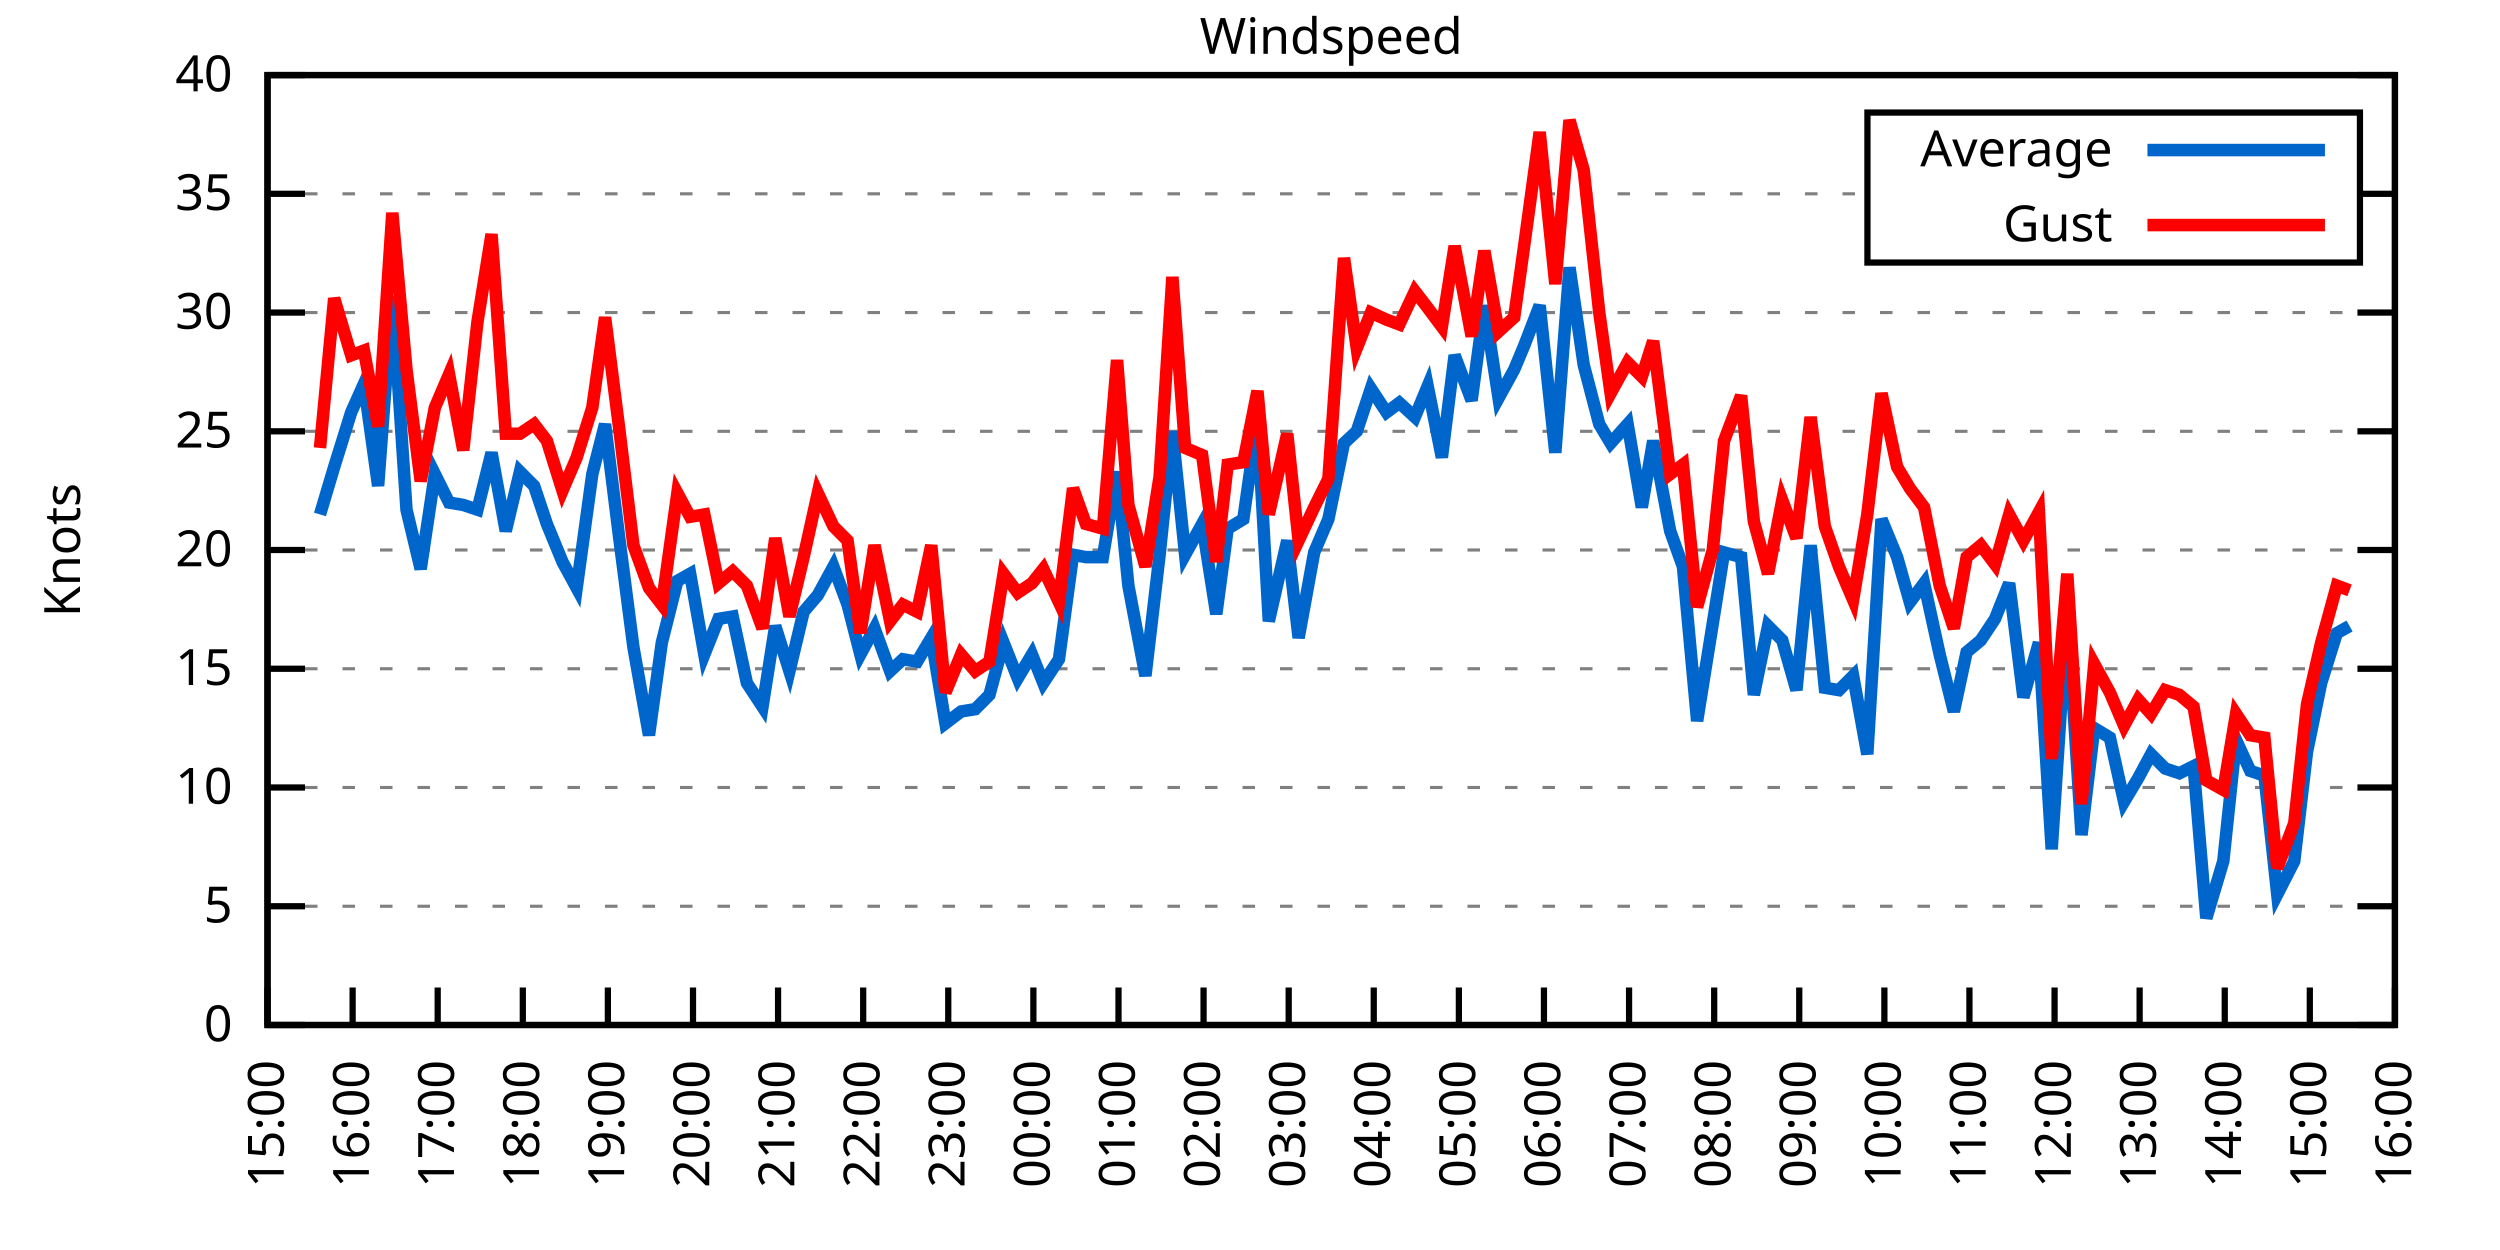
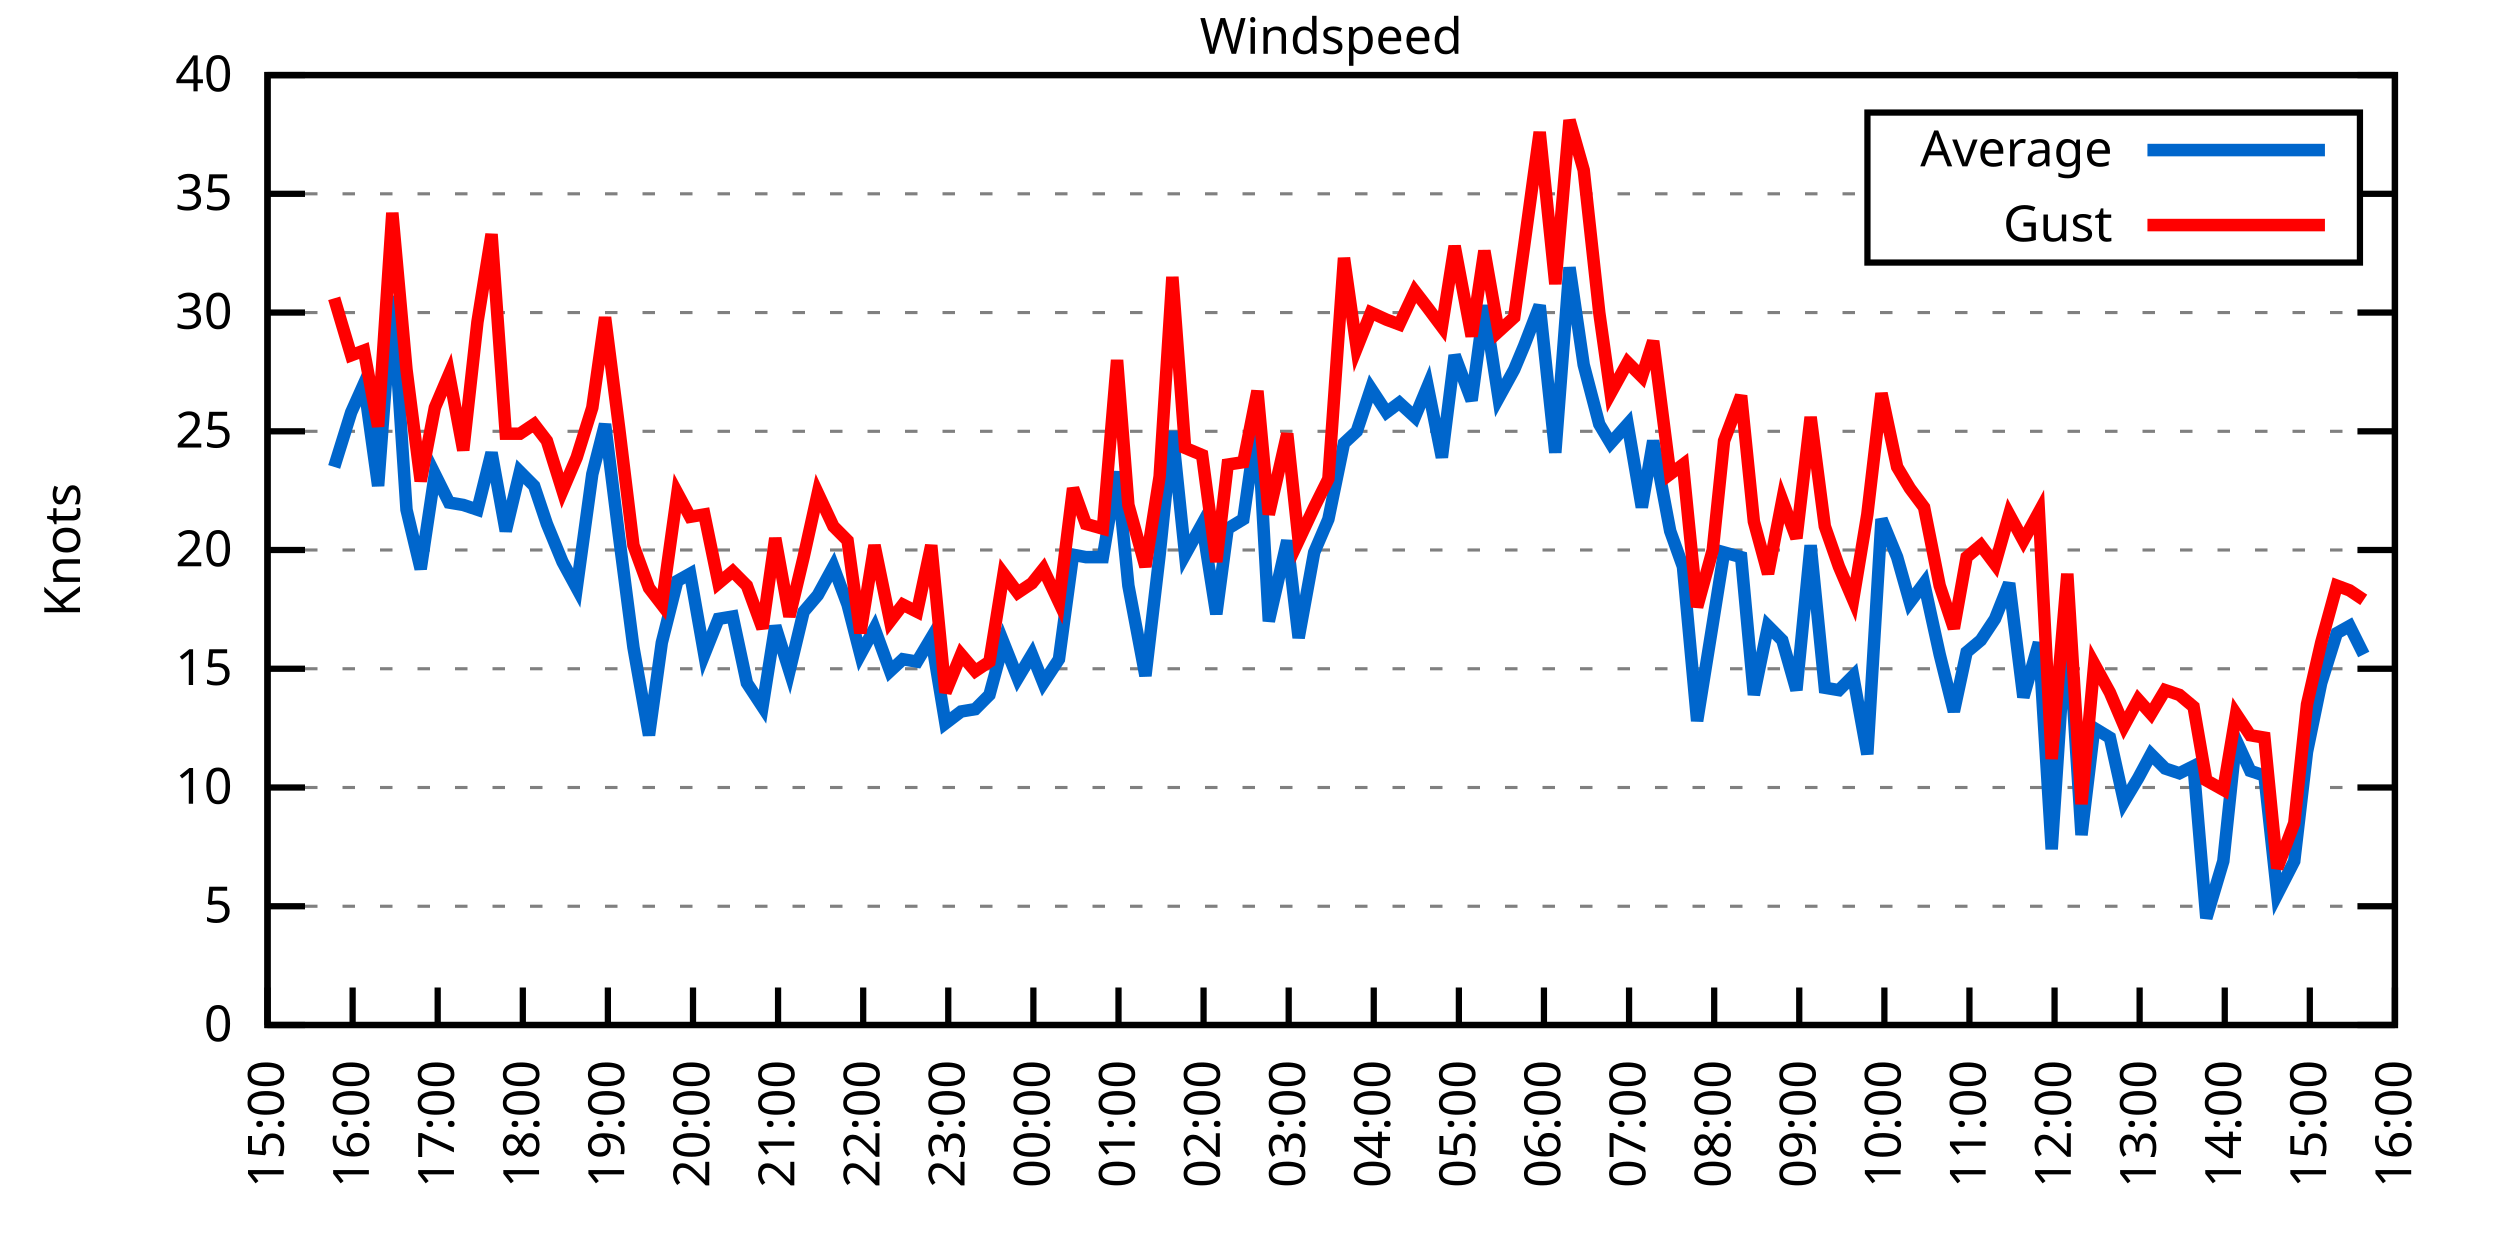
<svg xmlns="http://www.w3.org/2000/svg" xmlns:xlink="http://www.w3.org/1999/xlink" width="400" height="200" viewBox="0 0 400 200">
  <g id="gnuplot_canvas">
    <rect x="0" y="0" width="400" height="200" fill="none" />
    <defs>
      <circle id="gpDot" r="0.5" stroke-width="0.5" stroke="currentColor" />
      <path id="gpPt0" stroke-width="0.333" stroke="currentColor" d="M-1,0 h2 M0,-1 v2" />
      <path id="gpPt1" stroke-width="0.333" stroke="currentColor" d="M-1,-1 L1,1 M1,-1 L-1,1" />
      <path id="gpPt2" stroke-width="0.333" stroke="currentColor" d="M-1,0 L1,0 M0,-1 L0,1 M-1,-1 L1,1 M-1,1 L1,-1" />
      <rect id="gpPt3" stroke-width="0.333" stroke="currentColor" x="-1" y="-1" width="2" height="2" />
      <rect id="gpPt4" stroke-width="0.333" stroke="currentColor" fill="currentColor" x="-1" y="-1" width="2" height="2" />
      <circle id="gpPt5" stroke-width="0.333" stroke="currentColor" cx="0" cy="0" r="1" />
      <use xlink:href="#gpPt5" id="gpPt6" fill="currentColor" stroke="none" />
      <path id="gpPt7" stroke-width="0.333" stroke="currentColor" d="M0,-1.33 L-1.33,0.67 L1.33,0.67 z" />
      <use xlink:href="#gpPt7" id="gpPt8" fill="currentColor" stroke="none" />
      <use xlink:href="#gpPt7" id="gpPt9" stroke="currentColor" transform="rotate(180)" />
      <use xlink:href="#gpPt9" id="gpPt10" fill="currentColor" stroke="none" />
      <use xlink:href="#gpPt3" id="gpPt11" stroke="currentColor" transform="rotate(45)" />
      <use xlink:href="#gpPt11" id="gpPt12" fill="currentColor" stroke="none" />
      <path id="gpPt13" stroke-width="0.333" stroke="currentColor" d="M0,1.330 L1.265,0.411 L0.782,-1.067 L-0.782,-1.076 L-1.265,0.411 z" />
      <use xlink:href="#gpPt13" id="gpPt14" fill="currentColor" stroke="none" />
      <filter id="textbox" filterUnits="objectBoundingBox" x="0" y="0" height="1" width="1">
        <feFlood flood-color="white" flood-opacity="1" result="bgnd" />
        <feComposite in="SourceGraphic" in2="bgnd" operator="atop" />
      </filter>
      <filter id="greybox" filterUnits="objectBoundingBox" x="0" y="0" height="1" width="1">
        <feFlood flood-color="lightgrey" flood-opacity="1" result="grey" />
        <feComposite in="SourceGraphic" in2="grey" operator="atop" />
      </filter>
    </defs>
    <g fill="none" color="white" stroke="currentColor" stroke-width="1.00" stroke-linecap="butt" stroke-linejoin="miter">
</g>
    <g fill="none" color="black" stroke="currentColor" stroke-width="1.00" stroke-linecap="butt" stroke-linejoin="miter">
      <g stroke="none" shape-rendering="crispEdges">
        <polygon fill="rgb(255, 255, 255)" points="42.80,164.00 383.18,164.00 383.18,12.02 42.80,12.02 " />
      </g>
    </g>
    <g fill="none" color="black" stroke="currentColor" stroke-width="1.00" stroke-linecap="butt" stroke-linejoin="miter">
</g>
    <g fill="none" color="black" stroke="black" stroke-width="0.50" stroke-linecap="butt" stroke-linejoin="miter">
</g>
    <g fill="none" color="gray" stroke="currentColor" stroke-width="0.50" stroke-linecap="butt" stroke-linejoin="miter">
      <path stroke="gray" stroke-dasharray="2,4" class="gridline" d="M42.80,164.00 L383.19,164.00  " />
    </g>
    <g fill="none" color="gray" stroke="gray" stroke-width="1.00" stroke-linecap="butt" stroke-linejoin="miter">
</g>
    <g fill="none" color="black" stroke="currentColor" stroke-width="1.00" stroke-linecap="butt" stroke-linejoin="miter">
      <path stroke="black" d="M42.80,164.00 L48.80,164.00 M383.19,164.00 L377.19,164.00  " />
      <g transform="translate(37.20,166.60)" stroke="none" fill="black" font-family="Sans" font-size="8.00" text-anchor="end">
        <text>
          <tspan font-family="Sans"> 0</tspan>
        </text>
      </g>
    </g>
    <g fill="none" color="black" stroke="currentColor" stroke-width="1.00" stroke-linecap="butt" stroke-linejoin="miter">
</g>
    <g fill="none" color="black" stroke="black" stroke-width="0.50" stroke-linecap="butt" stroke-linejoin="miter">
</g>
    <g fill="none" color="gray" stroke="currentColor" stroke-width="0.50" stroke-linecap="butt" stroke-linejoin="miter">
      <path stroke="gray" stroke-dasharray="2,4" class="gridline" d="M42.80,145.00 L383.19,145.00  " />
    </g>
    <g fill="none" color="gray" stroke="gray" stroke-width="1.00" stroke-linecap="butt" stroke-linejoin="miter">
</g>
    <g fill="none" color="black" stroke="currentColor" stroke-width="1.00" stroke-linecap="butt" stroke-linejoin="miter">
      <path stroke="black" d="M42.80,145.00 L48.80,145.00 M383.19,145.00 L377.19,145.00  " />
      <g transform="translate(37.20,147.60)" stroke="none" fill="black" font-family="Sans" font-size="8.00" text-anchor="end">
        <text>
          <tspan font-family="Sans"> 5</tspan>
        </text>
      </g>
    </g>
    <g fill="none" color="black" stroke="currentColor" stroke-width="1.00" stroke-linecap="butt" stroke-linejoin="miter">
</g>
    <g fill="none" color="black" stroke="black" stroke-width="0.50" stroke-linecap="butt" stroke-linejoin="miter">
</g>
    <g fill="none" color="gray" stroke="currentColor" stroke-width="0.50" stroke-linecap="butt" stroke-linejoin="miter">
      <path stroke="gray" stroke-dasharray="2,4" class="gridline" d="M42.80,126.00 L383.19,126.00  " />
    </g>
    <g fill="none" color="gray" stroke="gray" stroke-width="1.00" stroke-linecap="butt" stroke-linejoin="miter">
</g>
    <g fill="none" color="black" stroke="currentColor" stroke-width="1.00" stroke-linecap="butt" stroke-linejoin="miter">
      <path stroke="black" d="M42.80,126.00 L48.80,126.00 M383.19,126.00 L377.19,126.00  " />
      <g transform="translate(37.20,128.60)" stroke="none" fill="black" font-family="Sans" font-size="8.00" text-anchor="end">
        <text>
          <tspan font-family="Sans"> 10</tspan>
        </text>
      </g>
    </g>
    <g fill="none" color="black" stroke="currentColor" stroke-width="1.00" stroke-linecap="butt" stroke-linejoin="miter">
</g>
    <g fill="none" color="black" stroke="black" stroke-width="0.50" stroke-linecap="butt" stroke-linejoin="miter">
</g>
    <g fill="none" color="gray" stroke="currentColor" stroke-width="0.50" stroke-linecap="butt" stroke-linejoin="miter">
      <path stroke="gray" stroke-dasharray="2,4" class="gridline" d="M42.80,107.00 L383.19,107.00  " />
    </g>
    <g fill="none" color="gray" stroke="gray" stroke-width="1.00" stroke-linecap="butt" stroke-linejoin="miter">
</g>
    <g fill="none" color="black" stroke="currentColor" stroke-width="1.00" stroke-linecap="butt" stroke-linejoin="miter">
      <path stroke="black" d="M42.80,107.00 L48.80,107.00 M383.19,107.00 L377.19,107.00  " />
      <g transform="translate(37.20,109.60)" stroke="none" fill="black" font-family="Sans" font-size="8.00" text-anchor="end">
        <text>
          <tspan font-family="Sans"> 15</tspan>
        </text>
      </g>
    </g>
    <g fill="none" color="black" stroke="currentColor" stroke-width="1.00" stroke-linecap="butt" stroke-linejoin="miter">
</g>
    <g fill="none" color="black" stroke="black" stroke-width="0.50" stroke-linecap="butt" stroke-linejoin="miter">
</g>
    <g fill="none" color="gray" stroke="currentColor" stroke-width="0.50" stroke-linecap="butt" stroke-linejoin="miter">
      <path stroke="gray" stroke-dasharray="2,4" class="gridline" d="M42.80,88.00 L383.19,88.00  " />
    </g>
    <g fill="none" color="gray" stroke="gray" stroke-width="1.00" stroke-linecap="butt" stroke-linejoin="miter">
</g>
    <g fill="none" color="black" stroke="currentColor" stroke-width="1.00" stroke-linecap="butt" stroke-linejoin="miter">
      <path stroke="black" d="M42.80,88.00 L48.80,88.00 M383.19,88.00 L377.19,88.00  " />
      <g transform="translate(37.20,90.60)" stroke="none" fill="black" font-family="Sans" font-size="8.00" text-anchor="end">
        <text>
          <tspan font-family="Sans"> 20</tspan>
        </text>
      </g>
    </g>
    <g fill="none" color="black" stroke="currentColor" stroke-width="1.00" stroke-linecap="butt" stroke-linejoin="miter">
</g>
    <g fill="none" color="black" stroke="black" stroke-width="0.50" stroke-linecap="butt" stroke-linejoin="miter">
</g>
    <g fill="none" color="gray" stroke="currentColor" stroke-width="0.50" stroke-linecap="butt" stroke-linejoin="miter">
      <path stroke="gray" stroke-dasharray="2,4" class="gridline" d="M42.80,69.01 L383.19,69.01  " />
    </g>
    <g fill="none" color="gray" stroke="gray" stroke-width="1.00" stroke-linecap="butt" stroke-linejoin="miter">
</g>
    <g fill="none" color="black" stroke="currentColor" stroke-width="1.00" stroke-linecap="butt" stroke-linejoin="miter">
      <path stroke="black" d="M42.80,69.01 L48.80,69.01 M383.19,69.01 L377.19,69.01  " />
      <g transform="translate(37.20,71.61)" stroke="none" fill="black" font-family="Sans" font-size="8.00" text-anchor="end">
        <text>
          <tspan font-family="Sans"> 25</tspan>
        </text>
      </g>
    </g>
    <g fill="none" color="black" stroke="currentColor" stroke-width="1.00" stroke-linecap="butt" stroke-linejoin="miter">
</g>
    <g fill="none" color="black" stroke="black" stroke-width="0.50" stroke-linecap="butt" stroke-linejoin="miter">
</g>
    <g fill="none" color="gray" stroke="currentColor" stroke-width="0.50" stroke-linecap="butt" stroke-linejoin="miter">
      <path stroke="gray" stroke-dasharray="2,4" class="gridline" d="M42.80,50.01 L383.19,50.01  " />
    </g>
    <g fill="none" color="gray" stroke="gray" stroke-width="1.00" stroke-linecap="butt" stroke-linejoin="miter">
</g>
    <g fill="none" color="black" stroke="currentColor" stroke-width="1.00" stroke-linecap="butt" stroke-linejoin="miter">
      <path stroke="black" d="M42.80,50.01 L48.80,50.01 M383.19,50.01 L377.19,50.01  " />
      <g transform="translate(37.20,52.61)" stroke="none" fill="black" font-family="Sans" font-size="8.00" text-anchor="end">
        <text>
          <tspan font-family="Sans"> 30</tspan>
        </text>
      </g>
    </g>
    <g fill="none" color="black" stroke="currentColor" stroke-width="1.00" stroke-linecap="butt" stroke-linejoin="miter">
</g>
    <g fill="none" color="black" stroke="black" stroke-width="0.50" stroke-linecap="butt" stroke-linejoin="miter">
</g>
    <g fill="none" color="gray" stroke="currentColor" stroke-width="0.50" stroke-linecap="butt" stroke-linejoin="miter">
      <path stroke="gray" stroke-dasharray="2,4" class="gridline" d="M42.80,31.01 L298.79,31.01 M377.59,31.01 L383.19,31.01  " />
    </g>
    <g fill="none" color="gray" stroke="gray" stroke-width="1.00" stroke-linecap="butt" stroke-linejoin="miter">
</g>
    <g fill="none" color="black" stroke="currentColor" stroke-width="1.00" stroke-linecap="butt" stroke-linejoin="miter">
      <path stroke="black" d="M42.80,31.01 L48.80,31.01 M383.19,31.01 L377.19,31.01  " />
      <g transform="translate(37.20,33.61)" stroke="none" fill="black" font-family="Sans" font-size="8.00" text-anchor="end">
        <text>
          <tspan font-family="Sans"> 35</tspan>
        </text>
      </g>
    </g>
    <g fill="none" color="black" stroke="currentColor" stroke-width="1.00" stroke-linecap="butt" stroke-linejoin="miter">
</g>
    <g fill="none" color="black" stroke="black" stroke-width="0.50" stroke-linecap="butt" stroke-linejoin="miter">
</g>
    <g fill="none" color="gray" stroke="currentColor" stroke-width="0.50" stroke-linecap="butt" stroke-linejoin="miter">
      <path stroke="gray" stroke-dasharray="2,4" class="gridline" d="M42.80,12.01 L383.19,12.01  " />
    </g>
    <g fill="none" color="gray" stroke="gray" stroke-width="1.00" stroke-linecap="butt" stroke-linejoin="miter">
</g>
    <g fill="none" color="black" stroke="currentColor" stroke-width="1.00" stroke-linecap="butt" stroke-linejoin="miter">
      <path stroke="black" d="M42.80,12.01 L48.80,12.01 M383.19,12.01 L377.19,12.01  " />
      <g transform="translate(37.20,14.61)" stroke="none" fill="black" font-family="Sans" font-size="8.00" text-anchor="end">
        <text>
          <tspan font-family="Sans"> 40</tspan>
        </text>
      </g>
    </g>
    <g fill="none" color="black" stroke="currentColor" stroke-width="1.00" stroke-linecap="butt" stroke-linejoin="miter">
      <path stroke="black" d="M42.80,164.00 L42.80,158.00  " />
      <g transform="translate(45.40,169.60) rotate(270.00)" stroke="none" fill="black" font-family="Sans" font-size="8.00" text-anchor="end">
        <text>
          <tspan font-family="Sans">15:00</tspan>
        </text>
      </g>
    </g>
    <g fill="none" color="black" stroke="currentColor" stroke-width="1.00" stroke-linecap="butt" stroke-linejoin="miter">
      <path stroke="black" d="M56.42,164.00 L56.42,158.00  " />
      <g transform="translate(59.02,169.60) rotate(270.00)" stroke="none" fill="black" font-family="Sans" font-size="8.00" text-anchor="end">
        <text>
          <tspan font-family="Sans">16:00</tspan>
        </text>
      </g>
    </g>
    <g fill="none" color="black" stroke="currentColor" stroke-width="1.00" stroke-linecap="butt" stroke-linejoin="miter">
      <path stroke="black" d="M70.03,164.00 L70.03,158.00  " />
      <g transform="translate(72.63,169.60) rotate(270.00)" stroke="none" fill="black" font-family="Sans" font-size="8.00" text-anchor="end">
        <text>
          <tspan font-family="Sans">17:00</tspan>
        </text>
      </g>
    </g>
    <g fill="none" color="black" stroke="currentColor" stroke-width="1.00" stroke-linecap="butt" stroke-linejoin="miter">
      <path stroke="black" d="M83.65,164.00 L83.65,158.00  " />
      <g transform="translate(86.25,169.60) rotate(270.00)" stroke="none" fill="black" font-family="Sans" font-size="8.00" text-anchor="end">
        <text>
          <tspan font-family="Sans">18:00</tspan>
        </text>
      </g>
    </g>
    <g fill="none" color="black" stroke="currentColor" stroke-width="1.00" stroke-linecap="butt" stroke-linejoin="miter">
      <path stroke="black" d="M97.26,164.00 L97.26,158.00  " />
      <g transform="translate(99.86,169.60) rotate(270.00)" stroke="none" fill="black" font-family="Sans" font-size="8.00" text-anchor="end">
        <text>
          <tspan font-family="Sans">19:00</tspan>
        </text>
      </g>
    </g>
    <g fill="none" color="black" stroke="currentColor" stroke-width="1.00" stroke-linecap="butt" stroke-linejoin="miter">
      <path stroke="black" d="M110.88,164.00 L110.88,158.00  " />
      <g transform="translate(113.48,169.60) rotate(270.00)" stroke="none" fill="black" font-family="Sans" font-size="8.00" text-anchor="end">
        <text>
          <tspan font-family="Sans">20:00</tspan>
        </text>
      </g>
    </g>
    <g fill="none" color="black" stroke="currentColor" stroke-width="1.00" stroke-linecap="butt" stroke-linejoin="miter">
      <path stroke="black" d="M124.49,164.00 L124.49,158.00  " />
      <g transform="translate(127.09,169.60) rotate(270.00)" stroke="none" fill="black" font-family="Sans" font-size="8.00" text-anchor="end">
        <text>
          <tspan font-family="Sans">21:00</tspan>
        </text>
      </g>
    </g>
    <g fill="none" color="black" stroke="currentColor" stroke-width="1.00" stroke-linecap="butt" stroke-linejoin="miter">
      <path stroke="black" d="M138.11,164.00 L138.11,158.00  " />
      <g transform="translate(140.71,169.60) rotate(270.00)" stroke="none" fill="black" font-family="Sans" font-size="8.00" text-anchor="end">
        <text>
          <tspan font-family="Sans">22:00</tspan>
        </text>
      </g>
    </g>
    <g fill="none" color="black" stroke="currentColor" stroke-width="1.00" stroke-linecap="butt" stroke-linejoin="miter">
      <path stroke="black" d="M151.72,164.00 L151.72,158.00  " />
      <g transform="translate(154.32,169.60) rotate(270.00)" stroke="none" fill="black" font-family="Sans" font-size="8.00" text-anchor="end">
        <text>
          <tspan font-family="Sans">23:00</tspan>
        </text>
      </g>
    </g>
    <g fill="none" color="black" stroke="currentColor" stroke-width="1.00" stroke-linecap="butt" stroke-linejoin="miter">
      <path stroke="black" d="M165.34,164.00 L165.34,158.00  " />
      <g transform="translate(167.94,169.60) rotate(270.00)" stroke="none" fill="black" font-family="Sans" font-size="8.00" text-anchor="end">
        <text>
          <tspan font-family="Sans">00:00</tspan>
        </text>
      </g>
    </g>
    <g fill="none" color="black" stroke="currentColor" stroke-width="1.00" stroke-linecap="butt" stroke-linejoin="miter">
      <path stroke="black" d="M178.96,164.00 L178.96,158.00  " />
      <g transform="translate(181.56,169.60) rotate(270.00)" stroke="none" fill="black" font-family="Sans" font-size="8.00" text-anchor="end">
        <text>
          <tspan font-family="Sans">01:00</tspan>
        </text>
      </g>
    </g>
    <g fill="none" color="black" stroke="currentColor" stroke-width="1.00" stroke-linecap="butt" stroke-linejoin="miter">
      <path stroke="black" d="M192.57,164.00 L192.57,158.00  " />
      <g transform="translate(195.17,169.60) rotate(270.00)" stroke="none" fill="black" font-family="Sans" font-size="8.00" text-anchor="end">
        <text>
          <tspan font-family="Sans">02:00</tspan>
        </text>
      </g>
    </g>
    <g fill="none" color="black" stroke="currentColor" stroke-width="1.00" stroke-linecap="butt" stroke-linejoin="miter">
      <path stroke="black" d="M206.19,164.00 L206.19,158.00  " />
      <g transform="translate(208.79,169.60) rotate(270.00)" stroke="none" fill="black" font-family="Sans" font-size="8.00" text-anchor="end">
        <text>
          <tspan font-family="Sans">03:00</tspan>
        </text>
      </g>
    </g>
    <g fill="none" color="black" stroke="currentColor" stroke-width="1.00" stroke-linecap="butt" stroke-linejoin="miter">
      <path stroke="black" d="M219.80,164.00 L219.80,158.00  " />
      <g transform="translate(222.40,169.60) rotate(270.00)" stroke="none" fill="black" font-family="Sans" font-size="8.00" text-anchor="end">
        <text>
          <tspan font-family="Sans">04:00</tspan>
        </text>
      </g>
    </g>
    <g fill="none" color="black" stroke="currentColor" stroke-width="1.00" stroke-linecap="butt" stroke-linejoin="miter">
      <path stroke="black" d="M233.42,164.00 L233.42,158.00  " />
      <g transform="translate(236.02,169.60) rotate(270.00)" stroke="none" fill="black" font-family="Sans" font-size="8.00" text-anchor="end">
        <text>
          <tspan font-family="Sans">05:00</tspan>
        </text>
      </g>
    </g>
    <g fill="none" color="black" stroke="currentColor" stroke-width="1.00" stroke-linecap="butt" stroke-linejoin="miter">
      <path stroke="black" d="M247.03,164.00 L247.03,158.00  " />
      <g transform="translate(249.63,169.60) rotate(270.00)" stroke="none" fill="black" font-family="Sans" font-size="8.00" text-anchor="end">
        <text>
          <tspan font-family="Sans">06:00</tspan>
        </text>
      </g>
    </g>
    <g fill="none" color="black" stroke="currentColor" stroke-width="1.00" stroke-linecap="butt" stroke-linejoin="miter">
      <path stroke="black" d="M260.65,164.00 L260.65,158.00  " />
      <g transform="translate(263.25,169.60) rotate(270.00)" stroke="none" fill="black" font-family="Sans" font-size="8.00" text-anchor="end">
        <text>
          <tspan font-family="Sans">07:00</tspan>
        </text>
      </g>
    </g>
    <g fill="none" color="black" stroke="currentColor" stroke-width="1.00" stroke-linecap="butt" stroke-linejoin="miter">
      <path stroke="black" d="M274.27,164.00 L274.27,158.00  " />
      <g transform="translate(276.87,169.60) rotate(270.00)" stroke="none" fill="black" font-family="Sans" font-size="8.00" text-anchor="end">
        <text>
          <tspan font-family="Sans">08:00</tspan>
        </text>
      </g>
    </g>
    <g fill="none" color="black" stroke="currentColor" stroke-width="1.00" stroke-linecap="butt" stroke-linejoin="miter">
      <path stroke="black" d="M287.88,164.00 L287.88,158.00  " />
      <g transform="translate(290.48,169.60) rotate(270.00)" stroke="none" fill="black" font-family="Sans" font-size="8.00" text-anchor="end">
        <text>
          <tspan font-family="Sans">09:00</tspan>
        </text>
      </g>
    </g>
    <g fill="none" color="black" stroke="currentColor" stroke-width="1.00" stroke-linecap="butt" stroke-linejoin="miter">
      <path stroke="black" d="M301.50,164.00 L301.50,158.00  " />
      <g transform="translate(304.10,169.60) rotate(270.00)" stroke="none" fill="black" font-family="Sans" font-size="8.00" text-anchor="end">
        <text>
          <tspan font-family="Sans">10:00</tspan>
        </text>
      </g>
    </g>
    <g fill="none" color="black" stroke="currentColor" stroke-width="1.00" stroke-linecap="butt" stroke-linejoin="miter">
      <path stroke="black" d="M315.11,164.00 L315.11,158.00  " />
      <g transform="translate(317.71,169.60) rotate(270.00)" stroke="none" fill="black" font-family="Sans" font-size="8.00" text-anchor="end">
        <text>
          <tspan font-family="Sans">11:00</tspan>
        </text>
      </g>
    </g>
    <g fill="none" color="black" stroke="currentColor" stroke-width="1.00" stroke-linecap="butt" stroke-linejoin="miter">
      <path stroke="black" d="M328.73,164.00 L328.73,158.00  " />
      <g transform="translate(331.33,169.60) rotate(270.00)" stroke="none" fill="black" font-family="Sans" font-size="8.00" text-anchor="end">
        <text>
          <tspan font-family="Sans">12:00</tspan>
        </text>
      </g>
    </g>
    <g fill="none" color="black" stroke="currentColor" stroke-width="1.00" stroke-linecap="butt" stroke-linejoin="miter">
      <path stroke="black" d="M342.34,164.00 L342.34,158.00  " />
      <g transform="translate(344.94,169.60) rotate(270.00)" stroke="none" fill="black" font-family="Sans" font-size="8.00" text-anchor="end">
        <text>
          <tspan font-family="Sans">13:00</tspan>
        </text>
      </g>
    </g>
    <g fill="none" color="black" stroke="currentColor" stroke-width="1.00" stroke-linecap="butt" stroke-linejoin="miter">
      <path stroke="black" d="M355.96,164.00 L355.96,158.00  " />
      <g transform="translate(358.56,169.60) rotate(270.00)" stroke="none" fill="black" font-family="Sans" font-size="8.00" text-anchor="end">
        <text>
          <tspan font-family="Sans">14:00</tspan>
        </text>
      </g>
    </g>
    <g fill="none" color="black" stroke="currentColor" stroke-width="1.00" stroke-linecap="butt" stroke-linejoin="miter">
      <path stroke="black" d="M369.57,164.00 L369.57,158.00  " />
      <g transform="translate(372.17,169.60) rotate(270.00)" stroke="none" fill="black" font-family="Sans" font-size="8.00" text-anchor="end">
        <text>
          <tspan font-family="Sans">15:00</tspan>
        </text>
      </g>
    </g>
    <g fill="none" color="black" stroke="currentColor" stroke-width="1.00" stroke-linecap="butt" stroke-linejoin="miter">
      <path stroke="black" d="M383.19,164.00 L383.19,158.00  " />
      <g transform="translate(385.79,169.60) rotate(270.00)" stroke="none" fill="black" font-family="Sans" font-size="8.00" text-anchor="end">
        <text>
          <tspan font-family="Sans">16:00</tspan>
        </text>
      </g>
    </g>
    <g fill="none" color="black" stroke="currentColor" stroke-width="1.00" stroke-linecap="butt" stroke-linejoin="miter">
</g>
    <g fill="none" color="black" stroke="currentColor" stroke-width="1.00" stroke-linecap="butt" stroke-linejoin="miter">
      <path stroke="black" d="M42.80,12.01 L42.80,164.00 L383.19,164.00 L383.19,12.01 L42.80,12.01 Z  " />
    </g>
    <g fill="none" color="black" stroke="currentColor" stroke-width="1.00" stroke-linecap="butt" stroke-linejoin="miter">
</g>
    <g fill="none" color="black" stroke="currentColor" stroke-width="1.00" stroke-linecap="butt" stroke-linejoin="miter">
      <path stroke="black" d="M298.79,42.01 L298.79,18.01 L377.59,18.01 L377.59,42.01 L298.79,42.01 Z  " />
    </g>
    <g id="Windspeed_plot_1">
      <g fill="none" color="white" stroke="black" stroke-width="2.00" stroke-linecap="butt" stroke-linejoin="miter">
</g>
      <g fill="none" color="black" stroke="currentColor" stroke-width="2.00" stroke-linecap="butt" stroke-linejoin="miter">
        <g transform="translate(337.99,26.61)" stroke="none" fill="black" font-family="Sans" font-size="8.00" text-anchor="end">
          <text>
            <tspan font-family="Sans">Average</tspan>
          </text>
        </g>
      </g>
      <g fill="none" color="black" stroke="currentColor" stroke-width="2.00" stroke-linecap="butt" stroke-linejoin="miter">
-         <path stroke="rgb(  0, 102, 204)" d="M343.59,24.01 L371.99,24.01 M51.20,82.31 L53.47,74.71 L56.19,65.97 L58.23,61.41 L60.50,77.75 L62.77,47.35   L65.04,81.55 L67.31,91.04 L69.58,75.85 L71.85,80.41 L74.12,80.79 L76.39,81.55 L78.65,72.43 L80.92,84.97   L83.19,75.47 L85.46,77.75 L87.50,83.83 L90.00,89.90 L92.27,94.08 L94.77,75.85 L96.81,67.87 L99.08,86.11   L101.35,103.58 L103.84,117.64 L105.89,102.82 L108.38,92.94 L110.42,91.80 L112.69,104.72 L114.96,99.02 L117.23,98.64   L119.50,109.28 L122.00,113.08 L124.04,100.16 L126.31,107.38 L128.58,97.88 L130.85,95.22 L133.34,90.66 L135.61,96.74   L137.66,104.72 L139.92,100.54 L142.42,107.38 L144.46,105.48 L146.73,105.86 L149.00,102.06 L151.27,115.74 L153.77,113.84   L156.04,113.46 L158.31,111.18 L160.57,102.82 L162.84,108.52 L165.11,104.72 L166.93,109.28 L169.43,105.48 L171.69,88.76   L173.74,89.14 L176.46,89.14 L178.73,75.47 L180.54,93.70 L183.27,108.14 L185.54,88.76 L187.58,69.01 L189.62,88.76   L192.34,83.83 L194.61,98.26 L196.43,84.59 L198.93,83.07 L201.19,67.11 L203.01,99.40 L205.96,86.49 L207.78,102.06   L210.27,88.38 L212.54,83.07 L215.04,70.91 L217.08,69.01 L219.35,62.17 L221.85,65.97 L223.89,64.45 L226.38,66.73   L228.43,61.79 L230.70,73.19 L232.74,56.85 L235.46,64.07 L237.50,48.87 L239.77,63.69 L242.27,59.13 L243.86,55.33   L246.35,48.87 L248.85,72.43 L251.12,42.79 L253.39,58.37 L255.88,67.87 L257.70,70.91 L260.42,67.87 L262.69,81.17   L264.51,70.53 L267.23,84.97 L269.27,90.66 L271.54,115.36 L274.04,99.78 L275.85,88.38 L278.58,89.14 L280.62,111.18   L282.89,100.16 L285.16,102.44 L287.43,110.42 L289.70,87.25 L291.97,110.04 L294.23,110.42 L296.50,108.14 L298.77,120.68   L301.04,83.07 L303.54,89.14 L305.58,96.36 L307.85,93.32 L310.35,104.72 L312.62,113.84 L314.66,104.34 L316.93,102.44   L319.20,99.02 L321.47,93.32 L323.74,111.56 L326.23,102.82 L328.27,135.88 L330.77,97.88 L333.04,133.60 L335.08,116.50   L337.58,118.02 L339.85,128.28 L342.12,124.48 L344.16,120.68 L346.43,122.96 L348.70,123.72 L350.97,122.58 L353.01,146.90   L355.73,137.78 L357.77,118.40 L360.04,123.34 L362.31,124.10 L364.36,143.10 L367.08,137.78 L369.12,120.30 L371.39,109.28   L373.89,101.30 L375.93,100.16  " />
+         <path stroke="rgb(  0, 102, 204)" d="M343.59,24.01 L371.99,24.01 M53.47,74.71 L56.19,65.97 L58.23,61.41 L60.50,77.75 L62.77,47.35 L65.04,81.55   L67.31,91.04 L69.58,75.85 L71.85,80.41 L74.12,80.79 L76.39,81.55 L78.65,72.43 L80.92,84.97 L83.19,75.47   L85.46,77.75 L87.50,83.83 L90.00,89.90 L92.27,94.08 L94.77,75.85 L96.81,67.87 L99.08,86.11 L101.35,103.58   L103.84,117.64 L105.89,102.82 L108.38,92.94 L110.42,91.80 L112.69,104.72 L114.96,99.02 L117.23,98.64 L119.50,109.28   L122.00,113.08 L124.04,100.16 L126.31,107.38 L128.58,97.88 L130.85,95.22 L133.34,90.66 L135.61,96.74 L137.66,104.72   L139.92,100.54 L142.42,107.38 L144.46,105.48 L146.73,105.86 L149.00,102.06 L151.27,115.74 L153.77,113.84 L156.04,113.46   L158.31,111.18 L160.57,102.82 L162.84,108.52 L165.11,104.72 L166.93,109.28 L169.43,105.48 L171.69,88.76 L173.74,89.14   L176.46,89.14 L178.73,75.47 L180.54,93.70 L183.27,108.14 L185.54,88.76 L187.58,69.01 L189.62,88.76 L192.34,83.83   L194.61,98.26 L196.43,84.59 L198.93,83.07 L201.19,67.11 L203.01,99.40 L205.96,86.49 L207.78,102.06 L210.27,88.38   L212.54,83.07 L215.04,70.91 L217.08,69.01 L219.35,62.17 L221.85,65.97 L223.89,64.45 L226.38,66.73 L228.43,61.79   L230.70,73.19 L232.74,56.85 L235.46,64.07 L237.50,48.87 L239.77,63.69 L242.27,59.13 L243.86,55.33 L246.35,48.87   L248.85,72.43 L251.12,42.79 L253.39,58.37 L255.88,67.87 L257.70,70.91 L260.42,67.87 L262.69,81.17 L264.51,70.53   L267.23,84.97 L269.27,90.66 L271.54,115.36 L274.04,99.78 L275.85,88.38 L278.58,89.14 L280.62,111.18 L282.89,100.16   L285.16,102.44 L287.43,110.42 L289.70,87.25 L291.97,110.04 L294.23,110.42 L296.50,108.14 L298.77,120.68 L301.04,83.07   L303.54,89.14 L305.58,96.36 L307.85,93.32 L310.35,104.72 L312.62,113.84 L314.66,104.34 L316.93,102.44 L319.20,99.02   L321.47,93.32 L323.74,111.56 L326.23,102.82 L328.27,135.88 L330.77,97.88 L333.04,133.60 L335.08,116.50 L337.58,118.02   L339.85,128.28 L342.12,124.48 L344.16,120.68 L346.43,122.96 L348.70,123.72 L350.97,122.58 L353.01,146.90 L355.73,137.78   L357.77,118.40 L360.04,123.34 L362.31,124.10 L364.36,143.10 L367.08,137.78 L369.12,120.30 L371.39,109.28 L373.89,101.30   L375.93,100.16 L378.20,104.72  " />
      </g>
    </g>
    <g id="Windspeed_plot_2">
      <g fill="none" color="black" stroke="currentColor" stroke-width="2.00" stroke-linecap="butt" stroke-linejoin="miter">
        <g transform="translate(337.99,38.61)" stroke="none" fill="black" font-family="Sans" font-size="8.00" text-anchor="end">
          <text>
            <tspan font-family="Sans">Gust</tspan>
          </text>
        </g>
      </g>
      <g fill="none" color="black" stroke="currentColor" stroke-width="2.00" stroke-linecap="butt" stroke-linejoin="miter">
-         <path stroke="rgb(255,   0,   0)" d="M343.59,36.01 L371.99,36.01 M51.20,71.67 L53.47,47.73 L56.19,56.85 L58.23,56.09 L60.50,68.25 L62.77,34.05   L65.04,59.13 L67.31,76.99 L69.58,65.21 L71.85,59.89 L74.12,72.05 L76.39,51.53 L78.65,37.47 L80.92,69.39   L83.19,69.39 L85.46,67.87 L87.50,70.53 L90.00,78.51 L92.27,73.19 L94.77,65.21 L96.81,50.77 L99.08,68.63   L101.35,87.25 L103.84,94.08 L105.89,96.74 L108.38,78.89 L110.42,82.69 L112.69,82.31 L114.96,93.32 L117.23,91.42   L119.50,93.70 L122.00,100.54 L124.04,86.11 L126.31,98.64 L128.58,89.14 L130.85,78.89 L133.34,84.21 L135.61,86.49   L137.66,101.30 L139.92,87.25 L142.42,99.40 L144.46,96.74 L146.73,97.88 L149.00,87.25 L151.27,110.80 L153.77,104.72   L156.04,107.38 L158.31,105.86 L160.57,91.80 L162.84,94.84 L165.11,93.32 L166.93,91.04 L169.43,96.36 L171.69,78.13   L173.74,83.83 L176.46,84.59 L178.73,57.61 L180.54,80.79 L183.27,90.66 L185.54,76.23 L187.58,44.31 L189.62,71.67   L192.34,72.81 L194.61,89.90 L196.43,74.33 L198.93,73.95 L201.19,62.55 L203.01,82.31 L205.96,69.39 L207.78,86.49   L210.27,81.17 L212.54,76.61 L215.04,41.27 L217.08,55.71 L219.35,50.01 L221.85,51.15 L223.89,51.91 L226.38,46.59   L228.43,49.25 L230.70,52.29 L232.74,39.37 L235.46,53.81 L237.50,40.13 L239.77,53.05 L242.27,50.77 L243.86,39.37   L246.35,21.13 L248.85,45.45 L251.12,19.23 L253.39,27.21 L255.88,50.01 L257.70,62.93 L260.42,57.99 L262.69,60.27   L264.51,54.57 L267.23,75.85 L269.27,74.33 L271.54,97.12 L274.04,88.00 L275.85,70.53 L278.58,63.31 L280.62,83.45   L282.89,91.80 L285.16,80.03 L287.43,86.11 L289.70,66.73 L291.97,84.21 L294.23,90.66 L296.50,95.98 L298.77,82.31   L301.04,62.93 L303.54,74.71 L305.58,78.13 L307.85,81.17 L310.35,93.70 L312.62,100.54 L314.66,89.14 L316.93,87.25   L319.20,90.28 L321.47,82.31 L323.74,86.49 L326.23,81.93 L328.27,121.44 L330.77,91.80 L333.04,128.66 L335.08,106.24   L337.58,110.80 L339.85,116.12 L342.12,111.94 L344.16,114.22 L346.43,110.42 L348.70,111.18 L350.97,113.08 L353.01,124.86   L355.73,126.38 L357.77,114.22 L360.04,117.64 L362.31,118.02 L364.36,138.92 L367.08,131.70 L369.12,112.70 L371.39,102.82   L373.89,93.70 L375.93,94.46  " />
+         <path stroke="rgb(255,   0,   0)" d="M343.59,36.01 L371.99,36.01 M53.47,47.73 L56.19,56.85 L58.23,56.09 L60.50,68.25 L62.77,34.05 L65.04,59.13   L67.31,76.99 L69.58,65.21 L71.85,59.89 L74.12,72.05 L76.39,51.53 L78.65,37.47 L80.92,69.39 L83.19,69.39   L85.46,67.87 L87.50,70.53 L90.00,78.51 L92.27,73.19 L94.77,65.21 L96.81,50.77 L99.08,68.63 L101.35,87.25   L103.84,94.08 L105.89,96.74 L108.38,78.89 L110.42,82.69 L112.69,82.31 L114.96,93.32 L117.23,91.42 L119.50,93.70   L122.00,100.54 L124.04,86.11 L126.31,98.64 L128.58,89.14 L130.85,78.89 L133.34,84.21 L135.61,86.49 L137.66,101.30   L139.92,87.25 L142.42,99.40 L144.46,96.74 L146.73,97.88 L149.00,87.25 L151.27,110.80 L153.77,104.72 L156.04,107.38   L158.31,105.86 L160.57,91.80 L162.84,94.84 L165.11,93.32 L166.93,91.04 L169.43,96.36 L171.69,78.13 L173.74,83.83   L176.46,84.59 L178.73,57.61 L180.54,80.79 L183.27,90.66 L185.54,76.23 L187.58,44.31 L189.62,71.67 L192.34,72.81   L194.61,89.90 L196.43,74.33 L198.93,73.95 L201.19,62.55 L203.01,82.31 L205.96,69.39 L207.78,86.49 L210.27,81.17   L212.54,76.61 L215.04,41.27 L217.08,55.71 L219.35,50.01 L221.85,51.15 L223.89,51.91 L226.38,46.59 L228.43,49.25   L230.70,52.29 L232.74,39.37 L235.46,53.81 L237.50,40.13 L239.77,53.05 L242.27,50.77 L243.86,39.37 L246.35,21.13   L248.85,45.45 L251.12,19.23 L253.39,27.21 L255.88,50.01 L257.70,62.93 L260.42,57.99 L262.69,60.27 L264.51,54.57   L267.23,75.85 L269.27,74.33 L271.54,97.12 L274.04,88.00 L275.85,70.53 L278.58,63.31 L280.62,83.45 L282.89,91.80   L285.16,80.03 L287.43,86.11 L289.70,66.73 L291.97,84.21 L294.23,90.66 L296.50,95.98 L298.77,82.31 L301.04,62.93   L303.54,74.71 L305.58,78.13 L307.85,81.17 L310.35,93.70 L312.62,100.54 L314.66,89.14 L316.93,87.25 L319.20,90.28   L321.47,82.31 L323.74,86.49 L326.23,81.93 L328.27,121.44 L330.77,91.80 L333.04,128.66 L335.08,106.24 L337.58,110.80   L339.85,116.12 L342.12,111.94 L344.16,114.22 L346.43,110.42 L348.70,111.18 L350.97,113.08 L353.01,124.86 L355.73,126.38   L357.77,114.22 L360.04,117.64 L362.31,118.02 L364.36,138.92 L367.08,131.70 L369.12,112.70 L371.39,102.82 L373.89,93.70   L375.93,94.46 L378.20,95.98  " />
      </g>
    </g>
    <g fill="none" color="black" stroke="currentColor" stroke-width="2.00" stroke-linecap="butt" stroke-linejoin="miter">
</g>
    <g fill="none" color="black" stroke="black" stroke-width="1.00" stroke-linecap="butt" stroke-linejoin="miter">
</g>
    <g fill="none" color="black" stroke="currentColor" stroke-width="1.00" stroke-linecap="butt" stroke-linejoin="miter">
      <path stroke="black" d="M42.80,12.01 L42.80,164.00 L383.19,164.00 L383.19,12.01 L42.80,12.01 Z  " />
      <g transform="translate(12.80,88.01) rotate(270.00)" stroke="none" fill="black" font-family="Sans" font-size="8.00" text-anchor="middle">
        <text>
          <tspan font-family="Sans">Knots</tspan>
        </text>
      </g>
    </g>
    <g fill="none" color="black" stroke="currentColor" stroke-width="1.00" stroke-linecap="butt" stroke-linejoin="miter">
</g>
    <g fill="none" color="black" stroke="currentColor" stroke-width="1.00" stroke-linecap="butt" stroke-linejoin="miter">
      <g transform="translate(212.99,8.61)" stroke="none" fill="black" font-family="Sans" font-size="8.00" text-anchor="middle">
        <text>
          <tspan font-family="Sans">Windspeed</tspan>
        </text>
      </g>
    </g>
    <g fill="none" color="black" stroke="currentColor" stroke-width="1.00" stroke-linecap="butt" stroke-linejoin="miter">
</g>
  </g>
</svg>
